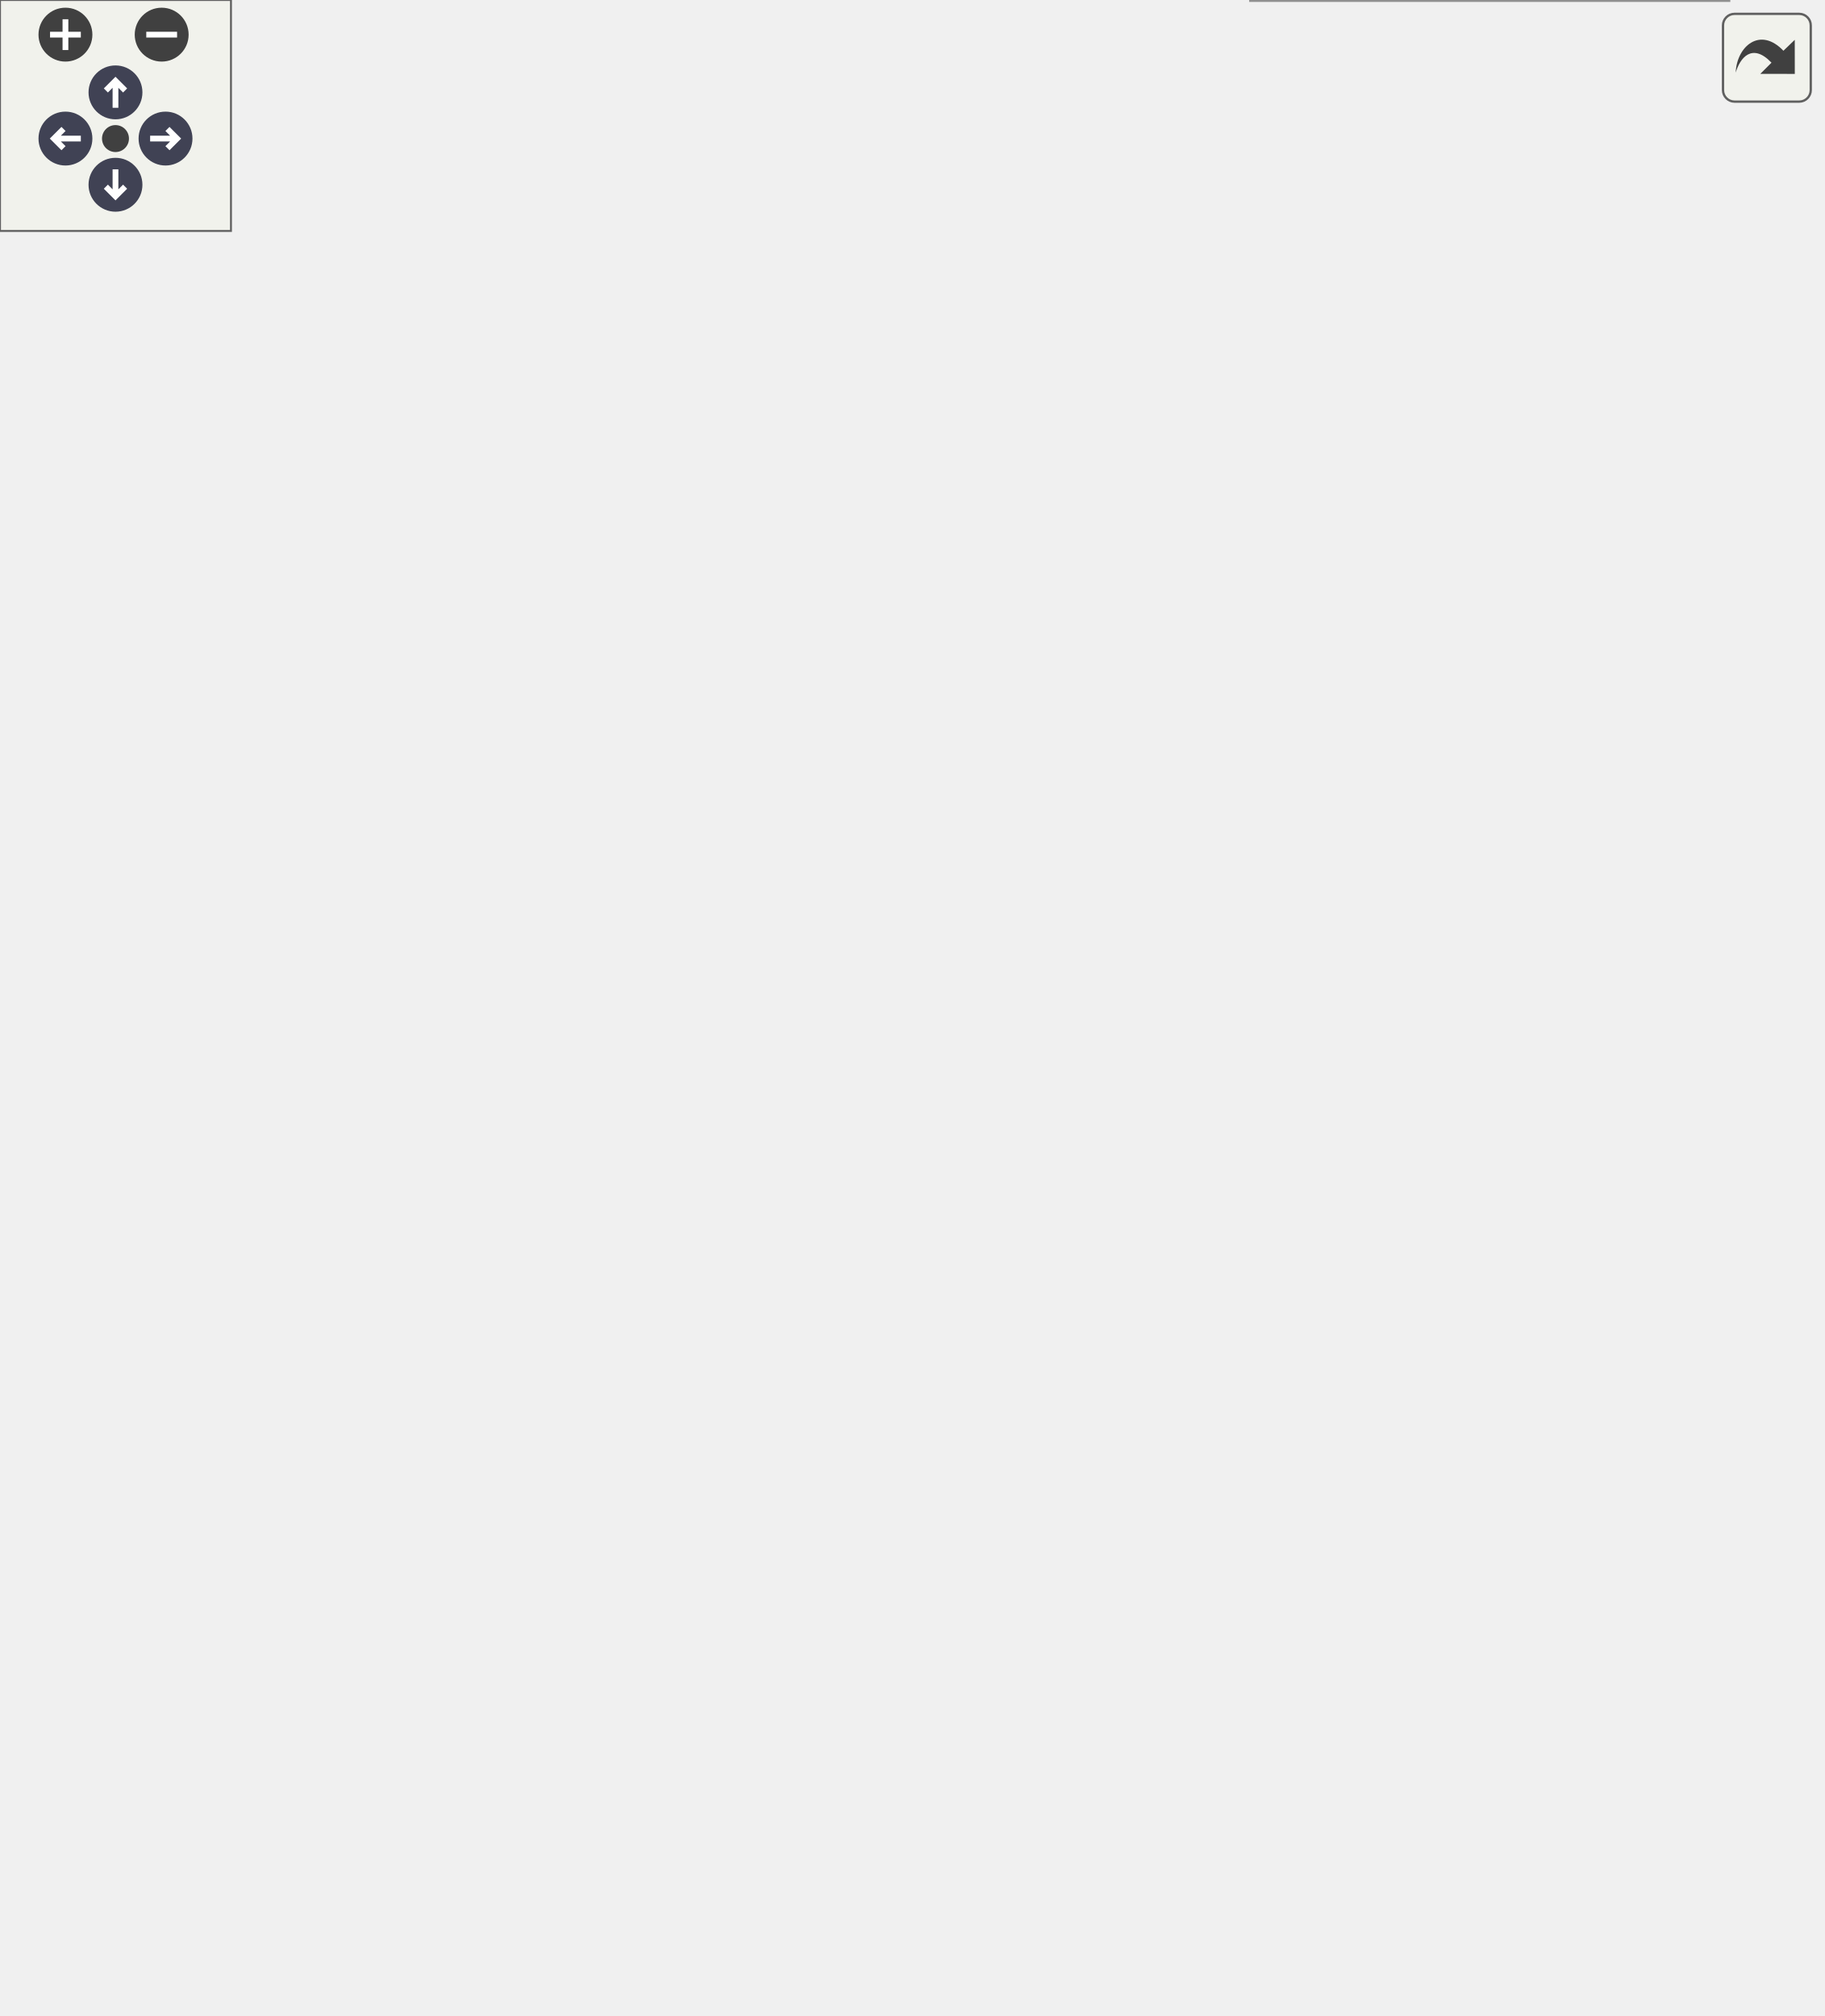
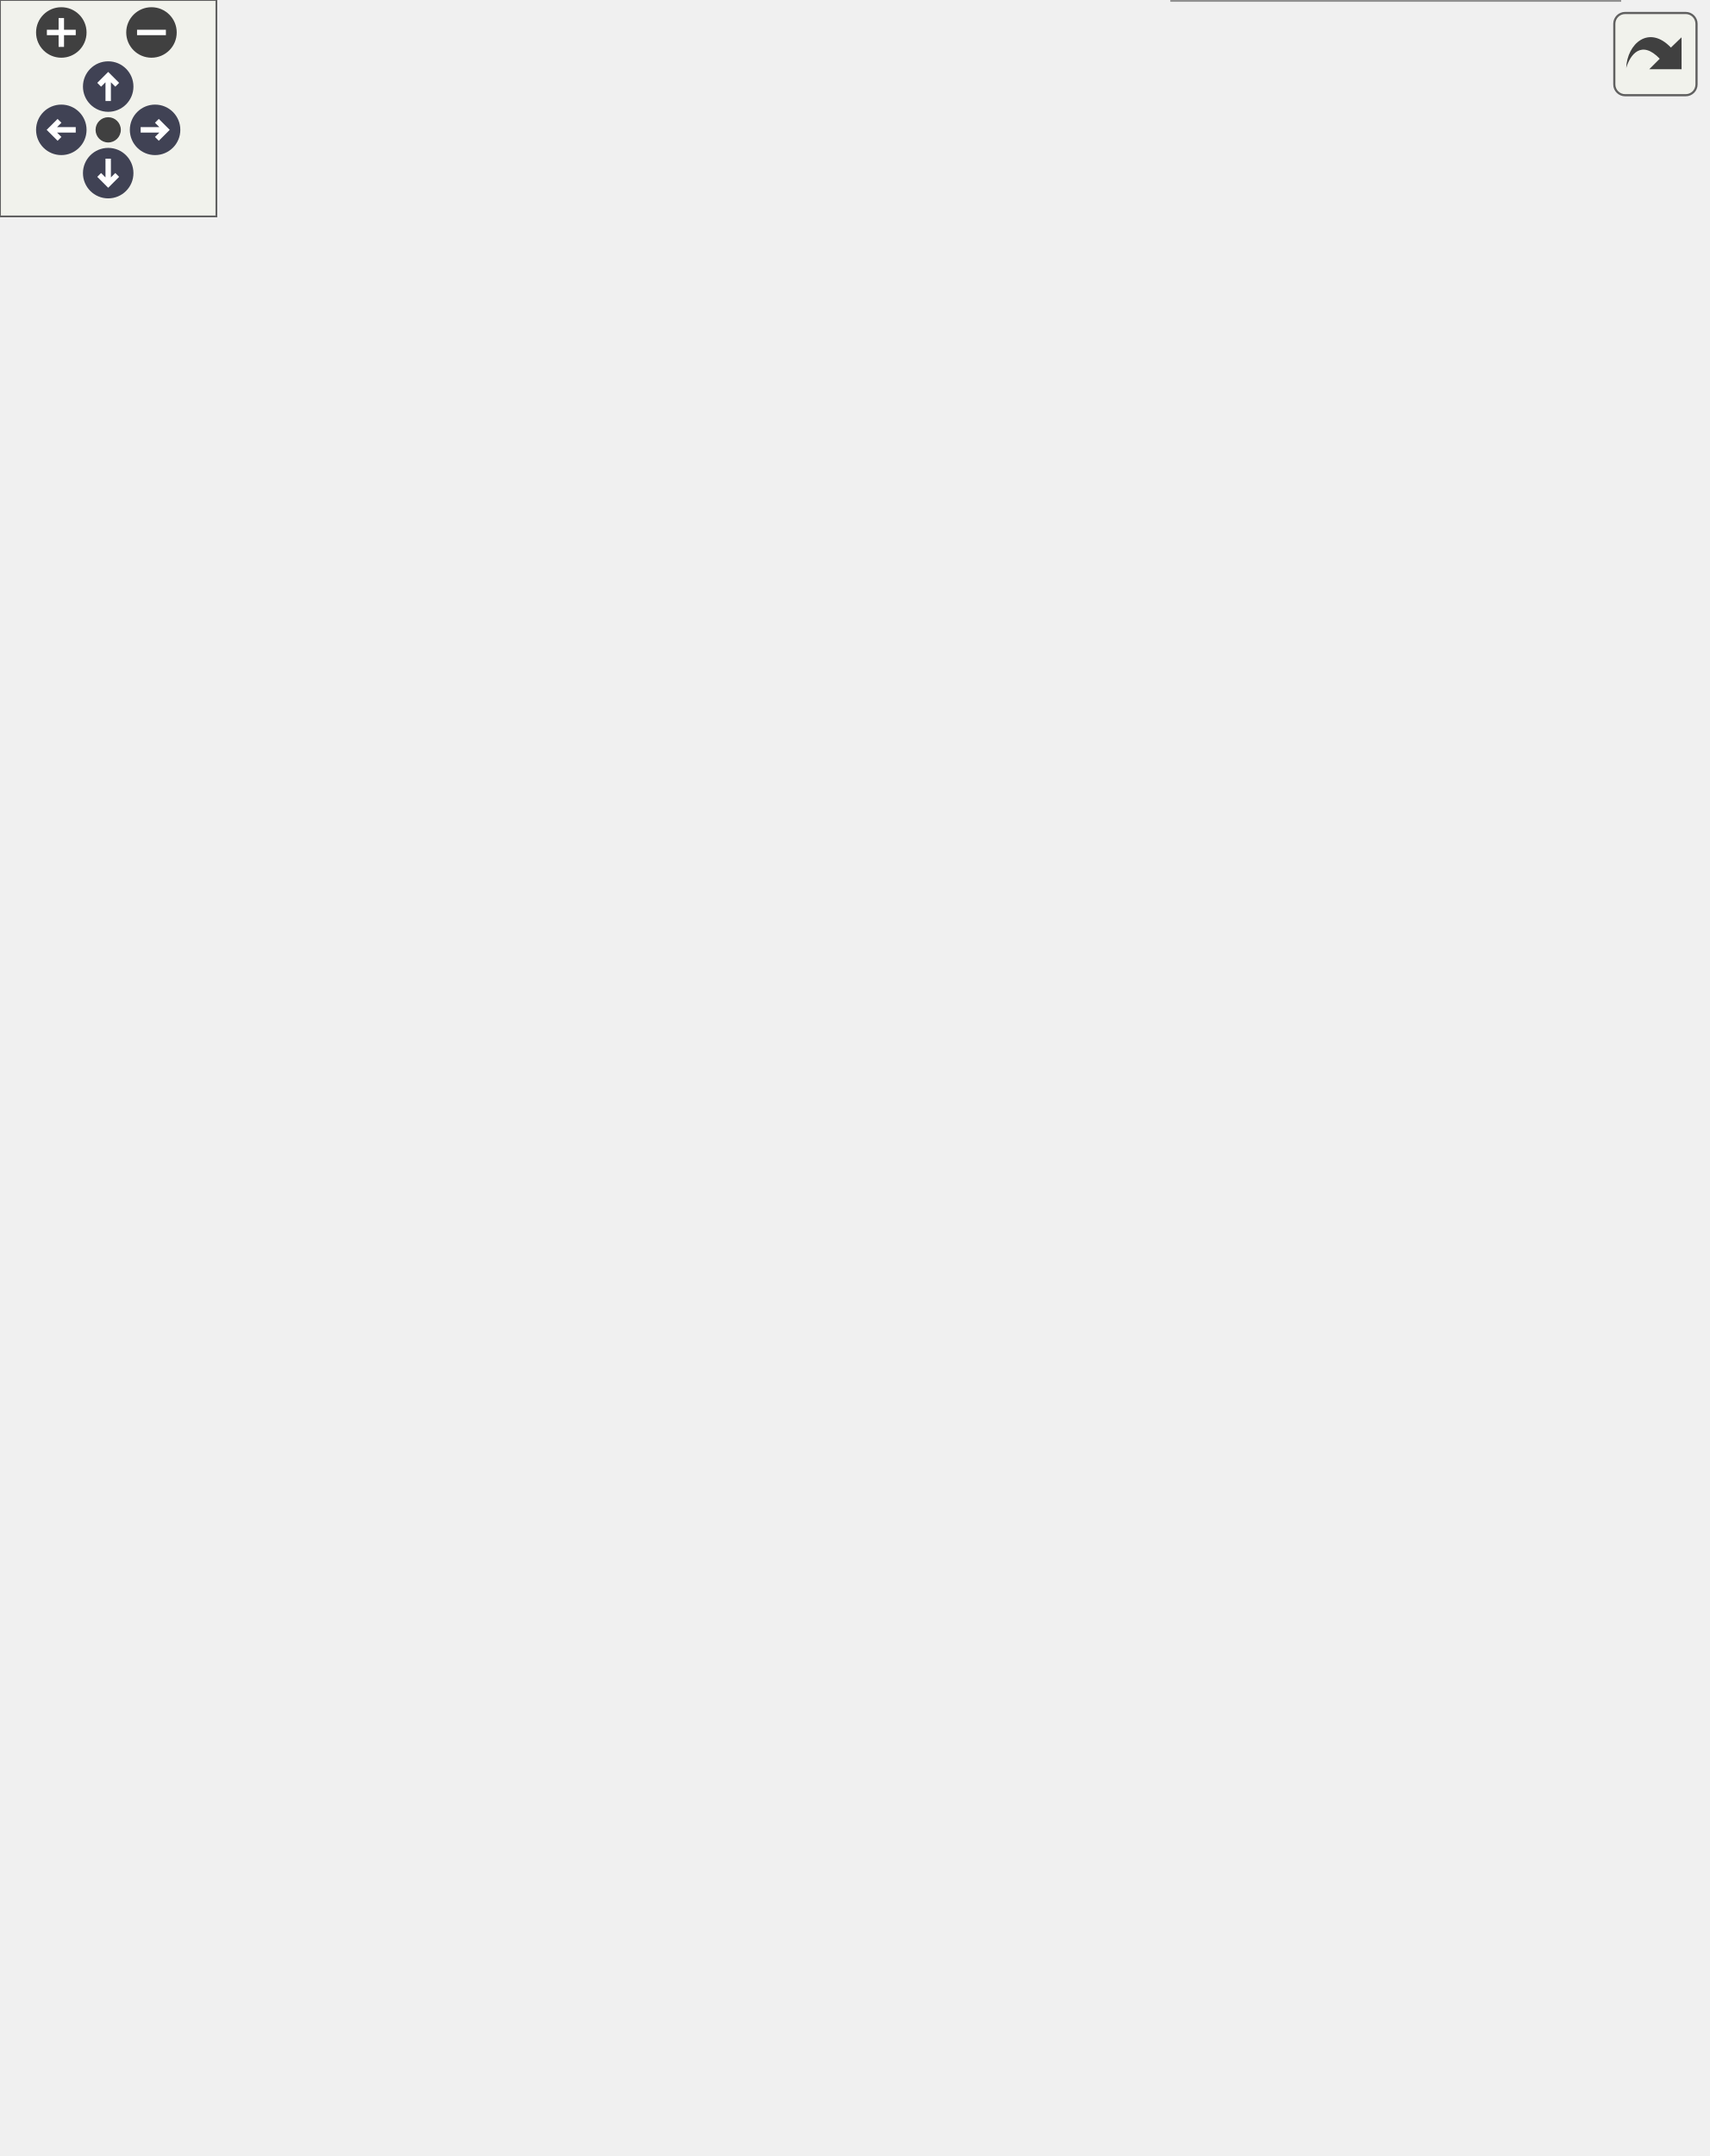
<svg xmlns="http://www.w3.org/2000/svg" xmlns:xlink="http://www.w3.org/1999/xlink" id="main" version="1.1" xml:space="preserve">
  <style type="text/css">
.node, .edge {opacity: 0.7;}
.node.selected, .edge.selected {opacity: 1;}
.edge:hover path { stroke: red; }
.edge:hover polygon { stroke: red; fill: red; }
</style>
  <defs>
    <circle id="rim" cx="0" cy="0" r="7" />
    <circle id="rim2" cx="0" cy="0" r="3.5" />
    <g id="zoomPlus">
      <use xlink:href="#rim" fill="#404040">
        <set attributeName="fill" to="#808080" begin="zoomplus.mouseover" end="zoomplus.mouseout" />
      </use>
      <path d="M-4,0h8M0,-4v8" fill="none" stroke="white" stroke-width="1.5" pointer-events="none" />
    </g>
    <g id="zoomMin">
      <use xlink:href="#rim" fill="#404040">
        <set attributeName="fill" to="#808080" begin="zoomminus.mouseover" end="zoomminus.mouseout" />
      </use>
      <path d="M-4,0h8" fill="none" stroke="white" stroke-width="1.5" pointer-events="none" />
    </g>
    <g id="arrowUp" transform="translate(30 24)">
      <use xlink:href="#rim" />
      <path pointer-events="none" fill="none" stroke="white" stroke-width="1.5" d="M0,-3.0v7 M-2.5,-0.5L0,-3.0L2.5,-0.5" />
    </g>
    <g id="arrowRight" transform="rotate(90) translate(36 -43)">
      <use xlink:href="#rim" />
      <path pointer-events="none" fill="none" stroke="white" stroke-width="1.5" d="M0,-3.0v7 M-2.5,-0.5L0,-3.0L2.5,-0.5" />
    </g>
    <g id="arrowDown" transform="rotate(180) translate(-30 -48)">
      <use xlink:href="#rim" />
      <path pointer-events="none" fill="none" stroke="white" stroke-width="1.5" d="M0,-3.0v7 M-2.5,-0.5L0,-3.0L2.5,-0.5" />
    </g>
    <g id="arrowLeft" transform="rotate(270) translate(-36 17)">
      <use xlink:href="#rim" />
      <path pointer-events="none" fill="none" stroke="white" stroke-width="1.5" d="M0,-3.0v7 M-2.5,-0.5L0,-3.0L2.5,-0.5" />
    </g>
    <g id="resetDef">
      <use xlink:href="#rim2" fill="#404040">
        <set attributeName="fill" to="#808080" begin="reset.mouseover" end="reset.mouseout" />
      </use>
    </g>
  </defs>
  <svg id="graph" class="graph">
    <g id="viewport">
      <g id="Node000001" class="node">
        <g id="a_Node000001">
          <a xlink:title="Handle process completion.">
-             <polygon fill="#999999" stroke="#666666" points="118,-219 0,-219 0,-200 118,-200 118,-219" />
-             <text text-anchor="middle" x="59" y="-207" font-family="Helvetica,sans-Serif" font-size="10.00">ImitatePass::finished</text>
+             <polygon fill="#999999" stroke="#666666" points="118,-256 0,-256 0,-237 118,-237 118,-256" />
+             <text text-anchor="middle" x="59" y="-244" font-family="Helvetica,sans-Serif" font-size="10.00">ImitatePass::finished</text>
          </a>
        </g>
      </g>
      <g id="Node000002" class="node">
        <g id="a_Node000002">
          <a xlink:href="class_pass.html#ad51174f24ecdbc14a55e4588a34b8563" target="_top" xlink:title="Handle process completion.">
-             <polygon fill="white" stroke="#666666" points="251,-241 168,-241 168,-222 251,-222 251,-241" />
-             <text text-anchor="middle" x="209.5" y="-229" font-family="Helvetica,sans-Serif" font-size="10.00">Pass::finished</text>
+             <polygon fill="white" stroke="#666666" points="251,-278 168,-278 168,-259 251,-259 251,-278" />
+             <text text-anchor="middle" x="209.5" y="-266" font-family="Helvetica,sans-Serif" font-size="10.00">Pass::finished</text>
          </a>
        </g>
      </g>
      <g id="edge1_Node000001_Node000002" class="edge">
        <g id="a_edge1_Node000001_Node000002">
          <a xlink:title=" ">
-             <path fill="none" stroke="#63b8ff" d="M118.26,-218.13C131.34,-220.07 145.12,-222.11 157.86,-224" />
-             <polygon fill="#63b8ff" stroke="#63b8ff" points="157.42,-227.47 167.82,-225.47 158.44,-220.55 157.42,-227.47" />
-           </a>
-         </g>
-       </g>
-       <g id="Node000016" class="node">
-         <g id="a_Node000016">
+             <path fill="none" stroke="#63b8ff" d="M118.26,-255.13C131.34,-257.07 145.12,-259.11 157.86,-261" />
+             <polygon fill="#63b8ff" stroke="#63b8ff" points="157.42,-264.47 167.82,-262.47 158.44,-257.55 157.42,-264.47" />
+           </a>
+         </g>
+       </g>
+       <g id="Node000018" class="node">
+         <g id="a_Node000018">
          <a xlink:href="classsimple_transaction.html#a3914acc39e65586cd6671aff1ac3afe9" target="_top" xlink:title="transactionIsOver checks wheather currently finished process is last in current transaction">
-             <polygon fill="white" stroke="#666666" points="265,-203.5 154,-203.5 154,-173.5 265,-173.5 265,-203.5" />
-             <text text-anchor="start" x="162" y="-191.5" font-family="Helvetica,sans-Serif" font-size="10.00">simpleTransaction::</text>
-             <text text-anchor="middle" x="209.5" y="-180.5" font-family="Helvetica,sans-Serif" font-size="10.00">transactionIsOver</text>
-           </a>
-         </g>
-       </g>
-       <g id="edge15_Node000001_Node000016" class="edge">
-         <g id="a_edge15_Node000001_Node000016">
-           <a xlink:title=" ">
-             <path fill="none" stroke="#63b8ff" d="M118.26,-201.26C126.58,-200.08 135.18,-198.87 143.62,-197.68" />
-             <polygon fill="#63b8ff" stroke="#63b8ff" points="144.39,-201.1 153.8,-196.24 143.41,-194.17 144.39,-201.1" />
+             <polygon fill="white" stroke="#666666" points="265,-240.5 154,-240.5 154,-210.5 265,-210.5 265,-240.5" />
+             <text text-anchor="start" x="162" y="-228.5" font-family="Helvetica,sans-Serif" font-size="10.00">simpleTransaction::</text>
+             <text text-anchor="middle" x="209.5" y="-217.5" font-family="Helvetica,sans-Serif" font-size="10.00">transactionIsOver</text>
+           </a>
+         </g>
+       </g>
+       <g id="edge17_Node000001_Node000018" class="edge">
+         <g id="a_edge17_Node000001_Node000018">
+           <a xlink:title=" ">
+             <path fill="none" stroke="#63b8ff" d="M118.26,-238.26C126.58,-237.08 135.18,-235.87 143.62,-234.68" />
+             <polygon fill="#63b8ff" stroke="#63b8ff" points="144.39,-238.1 153.8,-233.24 143.41,-231.17 144.39,-238.1" />
          </a>
        </g>
      </g>
      <g id="Node000003" class="node">
        <g id="a_Node000003">
          <a xlink:href="class_pass.html#a22febea5d24676854f3dad24260df4d5" target="_top" xlink:title="Emitted when copy finishes.">
-             <polygon fill="white" stroke="#666666" points="440.5,-463 333.5,-463 333.5,-444 440.5,-444 440.5,-463" />
-             <text text-anchor="middle" x="387" y="-451" font-family="Helvetica,sans-Serif" font-size="10.00">Pass::finishedCopy</text>
+             <polygon fill="white" stroke="#666666" points="440.5,-537 333.5,-537 333.5,-518 440.5,-518 440.5,-537" />
+             <text text-anchor="middle" x="387" y="-525" font-family="Helvetica,sans-Serif" font-size="10.00">Pass::finishedCopy</text>
          </a>
        </g>
      </g>
      <g id="edge2_Node000002_Node000003" class="edge">
        <g id="a_edge2_Node000002_Node000003">
          <a xlink:title=" ">
-             <path fill="none" stroke="#63b8ff" d="M211.68,-241.03C216.25,-273.8 235.98,-382.81 301,-435.5 307.57,-440.82 315.34,-444.68 323.47,-447.45" />
-             <polygon fill="#63b8ff" stroke="#63b8ff" points="322.54,-450.83 333.12,-450.24 324.48,-444.1 322.54,-450.83" />
+             <path fill="none" stroke="#63b8ff" d="M210.97,-278.15C213.32,-314.68 226.78,-445.69 301,-509.5 307.49,-515.08 315.29,-519.08 323.49,-521.91" />
+             <polygon fill="#63b8ff" stroke="#63b8ff" points="322.67,-525.31 333.25,-524.73 324.61,-518.59 322.67,-525.31" />
          </a>
        </g>
      </g>
      <g id="Node000004" class="node">
        <g id="a_Node000004">
          <a xlink:href="class_pass.html#aeb0213d032e070ad788398328c0a080c" target="_top" xlink:title="Emitted when GPG key generation finishes.">
-             <polygon fill="white" stroke="#666666" points="473,-426 301,-426 301,-407 473,-407 473,-426" />
-             <text text-anchor="middle" x="387" y="-414" font-family="Helvetica,sans-Serif" font-size="10.00">Pass::finishedGenerateGPGKeys</text>
+             <polygon fill="white" stroke="#666666" points="473,-500 301,-500 301,-481 473,-481 473,-500" />
+             <text text-anchor="middle" x="387" y="-488" font-family="Helvetica,sans-Serif" font-size="10.00">Pass::finishedGenerateGPGKeys</text>
          </a>
        </g>
      </g>
      <g id="edge3_Node000002_Node000004" class="edge">
        <g id="a_edge3_Node000002_Node000004">
          <a xlink:title=" ">
-             <path fill="none" stroke="#63b8ff" d="M212.74,-241.31C219.92,-270.41 245.25,-356.87 301,-398.5 302.82,-399.86 304.71,-401.12 306.67,-402.28" />
-             <polygon fill="#63b8ff" stroke="#63b8ff" points="305.13,-405.43 315.63,-406.85 308.31,-399.19 305.13,-405.43" />
+             <path fill="none" stroke="#63b8ff" d="M211.68,-278.03C216.25,-310.8 235.98,-419.81 301,-472.5 302.41,-473.64 303.88,-474.72 305.39,-475.73" />
+             <polygon fill="#63b8ff" stroke="#63b8ff" points="304.07,-479 314.5,-480.85 307.5,-472.9 304.07,-479" />
          </a>
        </g>
      </g>
      <g id="Node000005" class="node">
        <g id="a_Node000005">
          <a xlink:href="class_pass.html#a52541582298af5b2707447e3a57f85bf" target="_top" xlink:title="Emitted when Git init finishes.">
-             <polygon fill="white" stroke="#666666" points="443.5,-389 330.5,-389 330.5,-370 443.5,-370 443.5,-389" />
-             <text text-anchor="middle" x="387" y="-377" font-family="Helvetica,sans-Serif" font-size="10.00">Pass::finishedGitInit</text>
+             <polygon fill="white" stroke="#666666" points="443.5,-463 330.5,-463 330.5,-444 443.5,-444 443.5,-463" />
+             <text text-anchor="middle" x="387" y="-451" font-family="Helvetica,sans-Serif" font-size="10.00">Pass::finishedGitInit</text>
          </a>
        </g>
      </g>
      <g id="edge4_Node000002_Node000005" class="edge">
        <g id="a_edge4_Node000002_Node000005">
          <a xlink:title=" ">
-             <path fill="none" stroke="#63b8ff" d="M214.25,-241.21C224.25,-265.72 254.02,-330.34 301,-361.5 306.83,-365.37 313.33,-368.42 320.08,-370.83" />
-             <polygon fill="#63b8ff" stroke="#63b8ff" points="319.49,-374.32 330.08,-373.93 321.56,-367.63 319.49,-374.32" />
+             <path fill="none" stroke="#63b8ff" d="M212.74,-278.31C219.92,-307.41 245.25,-393.87 301,-435.5 306.9,-439.91 313.64,-443.29 320.69,-445.87" />
+             <polygon fill="#63b8ff" stroke="#63b8ff" points="319.84,-449.27 330.43,-448.93 321.94,-442.59 319.84,-449.27" />
          </a>
        </g>
      </g>
      <g id="Node000006" class="node">
        <g id="a_Node000006">
          <a xlink:href="class_pass.html#ab6d3acbdce8a5bc579bef175c85382df" target="_top" xlink:title="Emitted when Git pull finishes.">
-             <polygon fill="white" stroke="#666666" points="444.5,-352 329.5,-352 329.5,-333 444.5,-333 444.5,-352" />
-             <text text-anchor="middle" x="387" y="-340" font-family="Helvetica,sans-Serif" font-size="10.00">Pass::finishedGitPull</text>
+             <polygon fill="white" stroke="#666666" points="444.5,-426 329.5,-426 329.5,-407 444.5,-407 444.5,-426" />
+             <text text-anchor="middle" x="387" y="-414" font-family="Helvetica,sans-Serif" font-size="10.00">Pass::finishedGitPull</text>
          </a>
        </g>
      </g>
      <g id="edge5_Node000002_Node000006" class="edge">
        <g id="a_edge5_Node000002_Node000006">
          <a xlink:title=" ">
-             <path fill="none" stroke="#63b8ff" d="M216.91,-241.21C230.16,-260.43 262.53,-303.29 301,-324.5 306.86,-327.73 313.24,-330.38 319.78,-332.56" />
-             <polygon fill="#63b8ff" stroke="#63b8ff" points="318.86,-335.93 329.44,-335.42 320.85,-329.22 318.86,-335.93" />
+             <path fill="none" stroke="#63b8ff" d="M214.25,-278.21C224.25,-302.72 254.02,-367.34 301,-398.5 306.66,-402.25 312.96,-405.24 319.49,-407.62" />
+             <polygon fill="#63b8ff" stroke="#63b8ff" points="318.6,-411.01 329.19,-410.69 320.71,-404.34 318.6,-411.01" />
          </a>
        </g>
      </g>
      <g id="Node000007" class="node">
        <g id="a_Node000007">
          <a xlink:href="class_pass.html#ab892bcacdbe3081f677e456a3a8ac328" target="_top" xlink:title="Emitted when Git push finishes.">
-             <polygon fill="white" stroke="#666666" points="447,-315 327,-315 327,-296 447,-296 447,-315" />
-             <text text-anchor="middle" x="387" y="-303" font-family="Helvetica,sans-Serif" font-size="10.00">Pass::finishedGitPush</text>
+             <polygon fill="white" stroke="#666666" points="447,-389 327,-389 327,-370 447,-370 447,-389" />
+             <text text-anchor="middle" x="387" y="-377" font-family="Helvetica,sans-Serif" font-size="10.00">Pass::finishedGitPush</text>
          </a>
        </g>
      </g>
      <g id="edge6_Node000002_Node000007" class="edge">
        <g id="a_edge6_Node000002_Node000007">
          <a xlink:title=" ">
-             <path fill="none" stroke="#63b8ff" d="M222.93,-241.16C239.72,-253.72 270.99,-275.46 301,-287.5 306.38,-289.66 312.06,-291.57 317.83,-293.27" />
-             <polygon fill="#63b8ff" stroke="#63b8ff" points="317.02,-296.68 327.59,-295.93 318.86,-289.92 317.02,-296.68" />
+             <path fill="none" stroke="#63b8ff" d="M216.91,-278.21C230.16,-297.43 262.53,-340.29 301,-361.5 306.08,-364.3 311.55,-366.66 317.17,-368.66" />
+             <polygon fill="#63b8ff" stroke="#63b8ff" points="316.17,-372.01 326.76,-371.69 318.28,-365.34 316.17,-372.01" />
          </a>
        </g>
      </g>
      <g id="Node000008" class="node">
        <g id="a_Node000008">
-           <a xlink:href="class_pass.html#a7a4c2bbb80372455e0d406fbc940e219" target="_top" xlink:title="Emitted when init finishes.">
-             <polygon fill="white" stroke="#666666" points="436,-278 338,-278 338,-259 436,-259 436,-278" />
-             <text text-anchor="middle" x="387" y="-266" font-family="Helvetica,sans-Serif" font-size="10.00">Pass::finishedInit</text>
+           <a xlink:href="class_pass.html#a74344f203b81f87b4d42a6281a176db4" target="_top" xlink:title="Emitted when grep finishes with matching results.">
+             <polygon fill="white" stroke="#666666" points="440,-352 334,-352 334,-333 440,-333 440,-352" />
+             <text text-anchor="middle" x="387" y="-340" font-family="Helvetica,sans-Serif" font-size="10.00">Pass::finishedGrep</text>
          </a>
        </g>
      </g>
      <g id="edge7_Node000002_Node000008" class="edge">
        <g id="a_edge7_Node000002_Node000008">
          <a xlink:title=" ">
-             <path fill="none" stroke="#63b8ff" d="M251.2,-240.08C274.89,-245.08 305.08,-251.44 330.87,-256.88" />
-             <polygon fill="#63b8ff" stroke="#63b8ff" points="330.38,-260.35 340.89,-258.99 331.83,-253.5 330.38,-260.35" />
+             <path fill="none" stroke="#63b8ff" d="M222.93,-278.16C239.72,-290.72 270.99,-312.46 301,-324.5 308.28,-327.42 316.12,-329.9 323.98,-331.99" />
+             <polygon fill="#63b8ff" stroke="#63b8ff" points="323.36,-335.44 333.91,-334.44 325.04,-328.65 323.36,-335.44" />
          </a>
        </g>
      </g>
      <g id="Node000009" class="node">
        <g id="a_Node000009">
-           <a xlink:href="class_pass.html#a71d8c179a7875dd2983de2aabff0a8cb" target="_top" xlink:title="Emitted when insert finishes.">
-             <polygon fill="white" stroke="#666666" points="442,-241 332,-241 332,-222 442,-222 442,-241" />
-             <text text-anchor="middle" x="387" y="-229" font-family="Helvetica,sans-Serif" font-size="10.00">Pass::finishedInsert</text>
+           <a xlink:href="class_pass.html#a7a4c2bbb80372455e0d406fbc940e219" target="_top" xlink:title="Emitted when init finishes.">
+             <polygon fill="white" stroke="#666666" points="436,-315 338,-315 338,-296 436,-296 436,-315" />
+             <text text-anchor="middle" x="387" y="-303" font-family="Helvetica,sans-Serif" font-size="10.00">Pass::finishedInit</text>
          </a>
        </g>
      </g>
      <g id="edge8_Node000002_Node000009" class="edge">
        <g id="a_edge8_Node000002_Node000009">
          <a xlink:title=" ">
-             <path fill="none" stroke="#63b8ff" d="M251.2,-231.5C272.11,-231.5 298.07,-231.5 321.61,-231.5" />
-             <polygon fill="#63b8ff" stroke="#63b8ff" points="321.88,-235 331.88,-231.5 321.88,-228 321.88,-235" />
+             <path fill="none" stroke="#63b8ff" d="M251.2,-277.08C274.89,-282.08 305.08,-288.44 330.87,-293.88" />
+             <polygon fill="#63b8ff" stroke="#63b8ff" points="330.38,-297.35 340.89,-295.99 331.83,-290.5 330.38,-297.35" />
          </a>
        </g>
      </g>
      <g id="Node000010" class="node">
        <g id="a_Node000010">
-           <a xlink:href="class_pass.html#a3ca180cb5769aa87186474f7eda9e2a5" target="_top" xlink:title="Emitted when move finishes.">
-             <polygon fill="white" stroke="#666666" points="442,-204 332,-204 332,-185 442,-185 442,-204" />
-             <text text-anchor="middle" x="387" y="-192" font-family="Helvetica,sans-Serif" font-size="10.00">Pass::finishedMove</text>
+           <a xlink:href="class_pass.html#a71d8c179a7875dd2983de2aabff0a8cb" target="_top" xlink:title="Emitted when insert finishes.">
+             <polygon fill="white" stroke="#666666" points="442,-278 332,-278 332,-259 442,-259 442,-278" />
+             <text text-anchor="middle" x="387" y="-266" font-family="Helvetica,sans-Serif" font-size="10.00">Pass::finishedInsert</text>
          </a>
        </g>
      </g>
      <g id="edge9_Node000002_Node000010" class="edge">
        <g id="a_edge9_Node000002_Node000010">
          <a xlink:title=" ">
-             <path fill="none" stroke="#63b8ff" d="M251.2,-222.92C274.89,-217.92 305.08,-211.56 330.87,-206.12" />
-             <polygon fill="#63b8ff" stroke="#63b8ff" points="331.83,-209.5 340.89,-204.01 330.38,-202.65 331.83,-209.5" />
+             <path fill="none" stroke="#63b8ff" d="M251.2,-268.5C272.11,-268.5 298.07,-268.5 321.61,-268.5" />
+             <polygon fill="#63b8ff" stroke="#63b8ff" points="321.88,-272 331.88,-268.5 321.88,-265 321.88,-272" />
          </a>
        </g>
      </g>
      <g id="Node000011" class="node">
        <g id="a_Node000011">
-           <a xlink:href="class_pass.html#a8ca44f13c68a03c1e91fbbfee37388ed" target="_top" xlink:title="Emitted when OTP generation finishes.">
-             <polygon fill="white" stroke="#666666" points="459.5,-167 314.5,-167 314.5,-148 459.5,-148 459.5,-167" />
-             <text text-anchor="middle" x="387" y="-155" font-family="Helvetica,sans-Serif" font-size="10.00">Pass::finishedOtpGenerate</text>
+           <a xlink:href="class_pass.html#a3ca180cb5769aa87186474f7eda9e2a5" target="_top" xlink:title="Emitted when move finishes.">
+             <polygon fill="white" stroke="#666666" points="442,-241 332,-241 332,-222 442,-222 442,-241" />
+             <text text-anchor="middle" x="387" y="-229" font-family="Helvetica,sans-Serif" font-size="10.00">Pass::finishedMove</text>
          </a>
        </g>
      </g>
      <g id="edge10_Node000002_Node000011" class="edge">
        <g id="a_edge10_Node000002_Node000011">
          <a xlink:title=" ">
-             <path fill="none" stroke="#63b8ff" d="M245.31,-222C252.1,-219.43 258.97,-216.28 265,-212.5 284.17,-200.47 281.17,-187.4 301,-176.5 305.17,-174.21 309.6,-172.19 314.16,-170.42" />
-             <polygon fill="#63b8ff" stroke="#63b8ff" points="315.37,-173.7 323.67,-167.11 313.07,-167.09 315.37,-173.7" />
+             <path fill="none" stroke="#63b8ff" d="M251.2,-259.92C274.89,-254.92 305.08,-248.56 330.87,-243.12" />
+             <polygon fill="#63b8ff" stroke="#63b8ff" points="331.83,-246.5 340.89,-241.01 330.38,-239.65 331.83,-246.5" />
          </a>
        </g>
      </g>
      <g id="Node000012" class="node">
        <g id="a_Node000012">
-           <a xlink:href="class_pass.html#a263cc9ceb5269427237ea43267667197" target="_top" xlink:title="Emitted when remove finishes.">
-             <polygon fill="white" stroke="#666666" points="448.5,-130 325.5,-130 325.5,-111 448.5,-111 448.5,-130" />
-             <text text-anchor="middle" x="387" y="-118" font-family="Helvetica,sans-Serif" font-size="10.00">Pass::finishedRemove</text>
+           <a xlink:href="class_pass.html#a8ca44f13c68a03c1e91fbbfee37388ed" target="_top" xlink:title="Emitted when OTP generation finishes.">
+             <polygon fill="white" stroke="#666666" points="459.5,-204 314.5,-204 314.5,-185 459.5,-185 459.5,-204" />
+             <text text-anchor="middle" x="387" y="-192" font-family="Helvetica,sans-Serif" font-size="10.00">Pass::finishedOtpGenerate</text>
          </a>
        </g>
      </g>
      <g id="edge11_Node000002_Node000012" class="edge">
        <g id="a_edge11_Node000002_Node000012">
          <a xlink:title=" ">
-             <path fill="none" stroke="#63b8ff" d="M250.06,-221.89C255.47,-219.43 260.65,-216.35 265,-212.5 292.1,-188.54 272.56,-161.86 301,-139.5 305.46,-136 310.43,-133.11 315.68,-130.74" />
-             <polygon fill="#63b8ff" stroke="#63b8ff" points="317.29,-133.87 325.36,-127 314.77,-127.34 317.29,-133.87" />
+             <path fill="none" stroke="#63b8ff" d="M245.31,-259C252.1,-256.43 258.97,-253.28 265,-249.5 284.17,-237.47 281.17,-224.4 301,-213.5 305.17,-211.21 309.6,-209.19 314.16,-207.42" />
+             <polygon fill="#63b8ff" stroke="#63b8ff" points="315.37,-210.7 323.67,-204.11 313.07,-204.09 315.37,-210.7" />
          </a>
        </g>
      </g>
      <g id="Node000013" class="node">
        <g id="a_Node000013">
-           <a xlink:href="class_pass.html#a24cdfb567ab68940f2a823704e2ab1ba" target="_top" xlink:title="Emitted when show finishes.">
-             <polygon fill="white" stroke="#666666" points="441.5,-93 332.5,-93 332.5,-74 441.5,-74 441.5,-93" />
-             <text text-anchor="middle" x="387" y="-81" font-family="Helvetica,sans-Serif" font-size="10.00">Pass::finishedShow</text>
+           <a xlink:href="class_pass.html#a263cc9ceb5269427237ea43267667197" target="_top" xlink:title="Emitted when remove finishes.">
+             <polygon fill="white" stroke="#666666" points="448.5,-167 325.5,-167 325.5,-148 448.5,-148 448.5,-167" />
+             <text text-anchor="middle" x="387" y="-155" font-family="Helvetica,sans-Serif" font-size="10.00">Pass::finishedRemove</text>
          </a>
        </g>
      </g>
      <g id="edge12_Node000002_Node000013" class="edge">
        <g id="a_edge12_Node000002_Node000013">
          <a xlink:title=" ">
-             <path fill="none" stroke="#63b8ff" d="M251.12,-222.16C256.25,-219.67 261.07,-216.51 265,-212.5 301.02,-175.78 262.92,-137.08 301,-102.5 307.13,-96.94 314.52,-92.88 322.36,-89.95" />
-             <polygon fill="#63b8ff" stroke="#63b8ff" points="323.59,-93.23 332.09,-86.9 321.5,-86.55 323.59,-93.23" />
+             <path fill="none" stroke="#63b8ff" d="M250.06,-258.89C255.47,-256.43 260.65,-253.35 265,-249.5 292.1,-225.54 272.56,-198.86 301,-176.5 305.46,-173 310.43,-170.11 315.68,-167.74" />
+             <polygon fill="#63b8ff" stroke="#63b8ff" points="317.29,-170.87 325.36,-164 314.77,-164.34 317.29,-170.87" />
          </a>
        </g>
      </g>
      <g id="Node000014" class="node">
        <g id="a_Node000014">
-           <a xlink:href="pass_8cpp.html#a388f8d7993f9747d0a97070d93faf6bc" target="_top" xlink:title="Maps GPG stderr (which may include –status-fd 2 tokens) to a translated user-friendly encryption erro...">
-             <polygon fill="white" stroke="#666666" points="437.5,-56 336.5,-56 336.5,-37 437.5,-37 437.5,-56" />
-             <text text-anchor="middle" x="387" y="-44" font-family="Helvetica,sans-Serif" font-size="10.00">gpgErrorMessage</text>
+           <a xlink:href="class_pass.html#a24cdfb567ab68940f2a823704e2ab1ba" target="_top" xlink:title="Emitted when show finishes.">
+             <polygon fill="white" stroke="#666666" points="441.5,-130 332.5,-130 332.5,-111 441.5,-111 441.5,-130" />
+             <text text-anchor="middle" x="387" y="-118" font-family="Helvetica,sans-Serif" font-size="10.00">Pass::finishedShow</text>
          </a>
        </g>
      </g>
      <g id="edge13_Node000002_Node000014" class="edge">
        <g id="a_edge13_Node000002_Node000014">
          <a xlink:title=" ">
-             <path fill="none" stroke="#63b8ff" d="M251.13,-222.57C256.33,-220.01 261.16,-216.73 265,-212.5 310.24,-162.73 252.96,-112.58 301,-65.5 307.97,-58.67 316.84,-54.07 326.19,-51.02" />
-             <polygon fill="#63b8ff" stroke="#63b8ff" points="327.31,-54.34 336.06,-48.37 325.5,-47.58 327.31,-54.34" />
+             <path fill="none" stroke="#63b8ff" d="M251.12,-259.16C256.25,-256.67 261.07,-253.51 265,-249.5 301.02,-212.78 262.92,-174.08 301,-139.5 307.13,-133.94 314.52,-129.88 322.36,-126.95" />
+             <polygon fill="#63b8ff" stroke="#63b8ff" points="323.59,-130.23 332.09,-123.9 321.5,-123.55 323.59,-130.23" />
          </a>
        </g>
      </g>
      <g id="Node000015" class="node">
        <g id="a_Node000015">
+           <a xlink:href="pass_8cpp.html#a388f8d7993f9747d0a97070d93faf6bc" target="_top" xlink:title="Maps GPG stderr (which may include –status-fd 2 tokens) to a translated user-friendly encryption erro...">
+             <polygon fill="white" stroke="#666666" points="437.5,-93 336.5,-93 336.5,-74 437.5,-74 437.5,-93" />
+             <text text-anchor="middle" x="387" y="-81" font-family="Helvetica,sans-Serif" font-size="10.00">gpgErrorMessage</text>
+           </a>
+         </g>
+       </g>
+       <g id="edge14_Node000002_Node000015" class="edge">
+         <g id="a_edge14_Node000002_Node000015">
+           <a xlink:title=" ">
+             <path fill="none" stroke="#63b8ff" d="M251.13,-259.57C256.33,-257.01 261.16,-253.73 265,-249.5 310.24,-199.73 252.96,-149.58 301,-102.5 307.97,-95.67 316.84,-91.07 326.19,-88.02" />
+             <polygon fill="#63b8ff" stroke="#63b8ff" points="327.31,-91.34 336.06,-85.37 325.5,-84.58 327.31,-91.34" />
+           </a>
+         </g>
+       </g>
+       <g id="Node000016" class="node">
+         <g id="a_Node000016">
+           <a xlink:href="pass_8cpp.html#a5cd7330aa71995b67ac34b2966ba1026" target="_top" xlink:title="Parses 'pass grep' raw output into (entry, matches) pairs.">
+             <polygon fill="white" stroke="#666666" points="437,-56 337,-56 337,-37 437,-37 437,-56" />
+             <text text-anchor="middle" x="387" y="-44" font-family="Helvetica,sans-Serif" font-size="10.00">parseGrepOutput</text>
+           </a>
+         </g>
+       </g>
+       <g id="edge15_Node000002_Node000016" class="edge">
+         <g id="a_edge15_Node000002_Node000016">
+           <a xlink:title=" ">
+             <path fill="none" stroke="#63b8ff" d="M251.04,-259.86C256.31,-257.27 261.19,-253.89 265,-249.5 319.59,-186.54 242.87,-125.2 301,-65.5 308.04,-58.27 317.19,-53.52 326.87,-50.44" />
+             <polygon fill="#63b8ff" stroke="#63b8ff" points="327.86,-53.8 336.66,-47.9 326.1,-47.02 327.86,-53.8" />
+           </a>
+         </g>
+       </g>
+       <g id="Node000017" class="node">
+         <g id="a_Node000017">
          <a xlink:href="class_pass.html#a9bb040e1a33322a27cd85d8a367ef24f" target="_top" xlink:title="Emitted on process error exit.">
            <polygon fill="white" stroke="#666666" points="449,-19 325,-19 325,0 449,0 449,-19" />
            <text text-anchor="middle" x="387" y="-7" font-family="Helvetica,sans-Serif" font-size="10.00">Pass::processErrorExit</text>
          </a>
        </g>
      </g>
-       <g id="edge14_Node000002_Node000015" class="edge">
-         <g id="a_edge14_Node000002_Node000015">
-           <a xlink:title=" ">
-             <path fill="none" stroke="#63b8ff" d="M251.05,-222.87C256.32,-220.27 261.2,-216.89 265,-212.5 319.84,-149.18 242.26,-87.22 301,-27.5 305.2,-23.23 310.15,-19.85 315.5,-17.19" />
-             <polygon fill="#63b8ff" stroke="#63b8ff" points="316.92,-20.39 324.84,-13.36 314.26,-13.91 316.92,-20.39" />
+       <g id="edge16_Node000002_Node000017" class="edge">
+         <g id="a_edge16_Node000002_Node000017">
+           <a xlink:title=" ">
+             <path fill="none" stroke="#63b8ff" d="M251.17,-259.97C256.42,-257.36 261.26,-253.95 265,-249.5 329.24,-172.92 232.03,-99.85 301,-27.5 305.13,-23.16 310.03,-19.74 315.36,-17.05" />
+             <polygon fill="#63b8ff" stroke="#63b8ff" points="316.77,-20.25 324.66,-13.18 314.08,-13.79 316.77,-20.25" />
          </a>
        </g>
      </g>
    </g>
  </svg>
  <g id="navigator" transform="translate(0 0)" fill="#404254">
    <rect fill="#f2f5e9" fill-opacity="0.5" stroke="#606060" stroke-width=".5" x="0" y="0" width="60" height="60" />
    <use id="zoomplus" xlink:href="#zoomPlus" x="17" y="9" />
    <use id="zoomminus" xlink:href="#zoomMin" x="42" y="9" />
    <use id="reset" xlink:href="#resetDef" x="30" y="36" />
    <use id="arrowup" xlink:href="#arrowUp" x="0" y="0" />
    <use id="arrowright" xlink:href="#arrowRight" x="0" y="0" />
    <use id="arrowdown" xlink:href="#arrowDown" x="0" y="0" />
    <use id="arrowleft" xlink:href="#arrowLeft" x="0" y="0" />
  </g>
  <svg viewBox="0 0 15 15" width="100%" height="30px" preserveAspectRatio="xMaxYMin meet">
    <g id="arrow_out" transform="scale(0.3 0.3)">
      <a xlink:href="class_imitate_pass_aa0b75b53b2a2d62b0fbffbb5d2d7efe4_cgraph_org.svg" target="_base">
        <rect id="button" ry="5" rx="5" y="6" x="6" height="38" width="38" fill="#f2f5e9" fill-opacity="0.5" stroke="#606060" stroke-width="1.0" />
        <path id="arrow" d="M 11.5,31.437 C 11.94,20.098 22.043,11.323 32.159,21.979 L 37.069,17.246 C 37.069,17.246 37.088,32 37.088,32 L 22.16,31.978 C 22.16,31.978 26.998,27.14 26.998,27.14 C 18.529,18.264 13.292,25.23 11.5,31.437 z" style="fill:#404040;" />
      </a>
    </g>
  </svg>
  <style type="text/css">

[data-mouse-over-selected='false'] { opacity: 0.7; }
[data-mouse-over-selected='true']  { opacity: 1.0; }

</style>
</svg>
